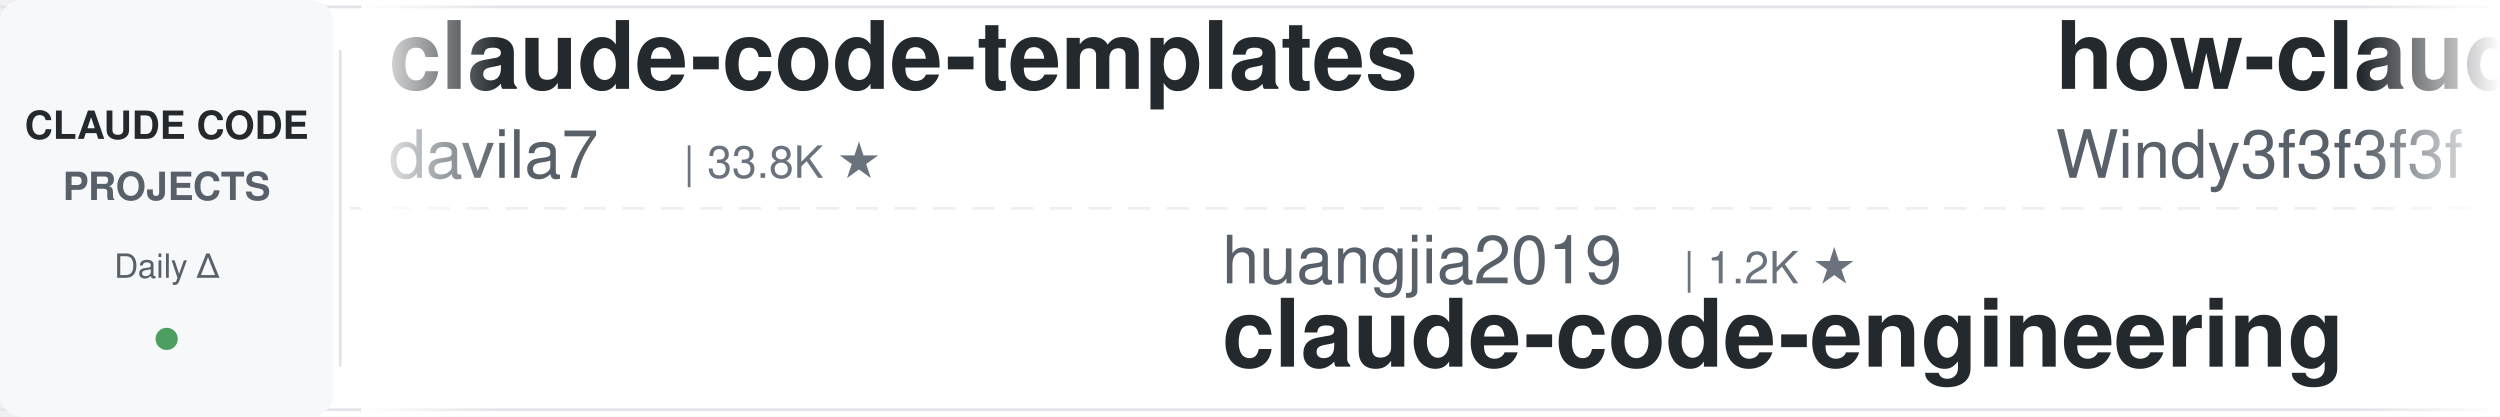
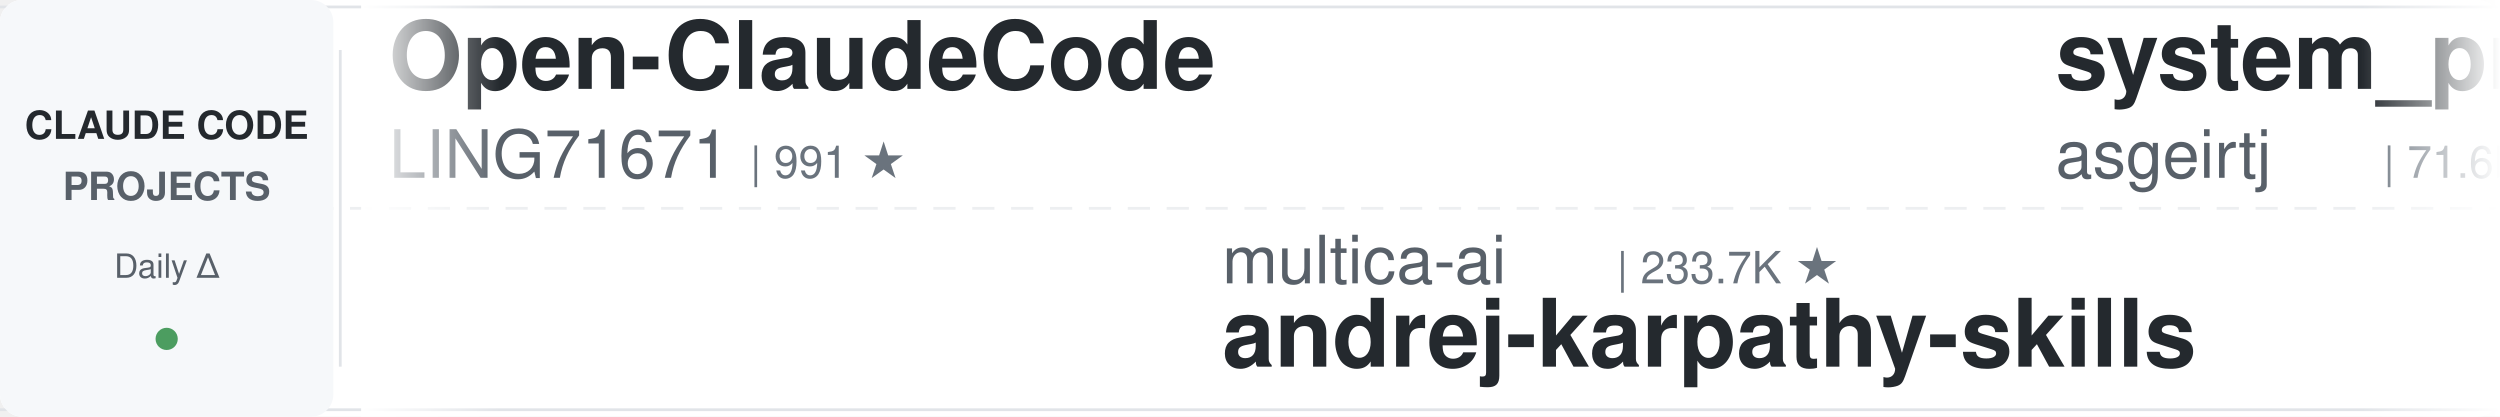
<svg xmlns="http://www.w3.org/2000/svg" width="900" height="150">
  <defs>
    <linearGradient id="leftFade" x1="0%" y1="0%" x2="100%" y2="0%">
      <stop offset="0%" style="stop-color:#ffffff;stop-opacity:1" />
      <stop offset="100%" style="stop-color:#ffffff;stop-opacity:0" />
    </linearGradient>
    <linearGradient id="rightFade" x1="0%" y1="0%" x2="100%" y2="0%">
      <stop offset="0%" style="stop-color:#ffffff;stop-opacity:0" />
      <stop offset="100%" style="stop-color:#ffffff;stop-opacity:1" />
    </linearGradient>
  </defs>
  <rect width="900" height="150" fill="#ffffff" rx="8" />
  <rect x="0" y="2" width="900" height="1" fill="#e1e4e8" />
  <rect x="0" y="147" width="900" height="1" fill="#e1e4e8" />
  <line x1="0" y1="75" x2="900" y2="75" stroke="#e1e4e8" stroke-width="1" stroke-dasharray="8 6" opacity="0.6" />
  <rect x="0" y="0" width="120" height="150" fill="#f6f8fa" rx="8" />
  <text x="60" y="50" font-family="-apple-system, BlinkMacSystemFont, 'Segoe UI', Helvetica, Arial, sans-serif" font-size="14" font-weight="600" fill="#24292e" text-anchor="middle">CLAUDE CODE</text>
  <text x="60" y="72" font-family="-apple-system, BlinkMacSystemFont, 'Segoe UI', Helvetica, Arial, sans-serif" font-size="14" font-weight="600" fill="#586069" text-anchor="middle">PROJECTS</text>
  <text x="60" y="100" font-family="-apple-system, BlinkMacSystemFont, 'Segoe UI', Helvetica, Arial, sans-serif" font-size="12" font-weight="500" fill="#586069" text-anchor="middle">Daily Δ</text>
  <circle cx="60" cy="122" r="4" fill="#22863a" opacity="0.8" />
  <rect x="122" y="18" width="1" height="114" fill="#e1e4e8" />
  <clipPath id="tickerClip">
    <rect x="130" y="0" width="770" height="150" />
  </clipPath>
  <g clip-path="url(#tickerClip)">
    <g id="tickerItems">
      <animateTransform attributeName="transform" attributeType="XML" type="translate" from="0 0" to="-3000 0" dur="54s" repeatCount="indefinite" />
      <g transform="translate(0, 0)">
-         <text x="140" y="32" font-family="-apple-system, BlinkMacSystemFont, 'Segoe UI', Helvetica, Arial, sans-serif" font-size="34" font-weight="600" fill="#24292e">claude-code-templates</text>
-         <text x="140" y="64" font-family="-apple-system, BlinkMacSystemFont, 'Segoe UI', Helvetica, Arial, sans-serif" font-size="24" font-weight="400" fill="#586069">davila7</text>
-         <text x="246" y="64" font-family="-apple-system, BlinkMacSystemFont, 'Segoe UI', Helvetica, Arial, sans-serif" font-size="16" font-weight="500" fill="#6a737d">| 33.8K ★</text>
+         <text x="140" y="32" font-family="-apple-system, BlinkMacSystemFont, 'Segoe UI', Helvetica, Arial, sans-serif" font-size="34" font-weight="600" fill="#24292e">Open-ClaudeCode</text>
+         <text x="140" y="64" font-family="-apple-system, BlinkMacSystemFont, 'Segoe UI', Helvetica, Arial, sans-serif" font-size="24" font-weight="400" fill="#586069">LING71671</text>
+         <text x="270" y="64" font-family="-apple-system, BlinkMacSystemFont, 'Segoe UI', Helvetica, Arial, sans-serif" font-size="16" font-weight="500" fill="#6a737d">| 991 ★</text>
      </g>
      <g transform="translate(300, 0)">
-         <text x="140" y="102" font-family="-apple-system, BlinkMacSystemFont, 'Segoe UI', Helvetica, Arial, sans-serif" font-size="24" font-weight="400" fill="#586069">huangjia2019</text>
-         <text x="306" y="102" font-family="-apple-system, BlinkMacSystemFont, 'Segoe UI', Helvetica, Arial, sans-serif" font-size="16" font-weight="500" fill="#6a737d">| 1.2K ★</text>
-         <text x="140" y="132" font-family="-apple-system, BlinkMacSystemFont, 'Segoe UI', Helvetica, Arial, sans-serif" font-size="34" font-weight="600" fill="#24292e">claude-code-engineering</text>
+         <text x="140" y="102" font-family="-apple-system, BlinkMacSystemFont, 'Segoe UI', Helvetica, Arial, sans-serif" font-size="24" font-weight="400" fill="#586069">multica-ai</text>
+         <text x="282" y="102" font-family="-apple-system, BlinkMacSystemFont, 'Segoe UI', Helvetica, Arial, sans-serif" font-size="16" font-weight="500" fill="#6a737d">| 233.7K ★</text>
+         <text x="140" y="132" font-family="-apple-system, BlinkMacSystemFont, 'Segoe UI', Helvetica, Arial, sans-serif" font-size="34" font-weight="600" fill="#24292e">andrej-karpathy-skills</text>
      </g>
      <g transform="translate(600, 0)">
-         <text x="140" y="32" font-family="-apple-system, BlinkMacSystemFont, 'Segoe UI', Helvetica, Arial, sans-serif" font-size="34" font-weight="600" fill="#24292e">how-claude-code-works</text>
-         <text x="140" y="64" font-family="-apple-system, BlinkMacSystemFont, 'Segoe UI', Helvetica, Arial, sans-serif" font-size="24" font-weight="400" fill="#586069">Windy3f3f3f3f</text>
-         <text x="318" y="64" font-family="-apple-system, BlinkMacSystemFont, 'Segoe UI', Helvetica, Arial, sans-serif" font-size="16" font-weight="500" fill="#6a737d">| 3.8K ★</text>
+         <text x="140" y="32" font-family="-apple-system, BlinkMacSystemFont, 'Segoe UI', Helvetica, Arial, sans-serif" font-size="34" font-weight="600" fill="#24292e">system_prompts_leaks</text>
+         <text x="140" y="64" font-family="-apple-system, BlinkMacSystemFont, 'Segoe UI', Helvetica, Arial, sans-serif" font-size="24" font-weight="400" fill="#586069">asgeirtj</text>
+         <text x="258" y="64" font-family="-apple-system, BlinkMacSystemFont, 'Segoe UI', Helvetica, Arial, sans-serif" font-size="16" font-weight="500" fill="#6a737d">| 71.6K ★</text>
      </g>
      <g transform="translate(900, 0)">
-         <text x="140" y="102" font-family="-apple-system, BlinkMacSystemFont, 'Segoe UI', Helvetica, Arial, sans-serif" font-size="24" font-weight="400" fill="#586069">fuergaosi233</text>
-         <text x="306" y="102" font-family="-apple-system, BlinkMacSystemFont, 'Segoe UI', Helvetica, Arial, sans-serif" font-size="16" font-weight="500" fill="#6a737d">| 2.8K ★</text>
-         <text x="140" y="132" font-family="-apple-system, BlinkMacSystemFont, 'Segoe UI', Helvetica, Arial, sans-serif" font-size="34" font-weight="600" fill="#24292e">claude-code-proxy</text>
+         <text x="140" y="102" font-family="-apple-system, BlinkMacSystemFont, 'Segoe UI', Helvetica, Arial, sans-serif" font-size="24" font-weight="400" fill="#586069">Windy3f3f3f3f</text>
+         <text x="318" y="102" font-family="-apple-system, BlinkMacSystemFont, 'Segoe UI', Helvetica, Arial, sans-serif" font-size="16" font-weight="500" fill="#6a737d">| 3.8K ★</text>
+         <text x="140" y="132" font-family="-apple-system, BlinkMacSystemFont, 'Segoe UI', Helvetica, Arial, sans-serif" font-size="34" font-weight="600" fill="#24292e">how-claude-code-works</text>
      </g>
      <g transform="translate(1200, 0)">
-         <text x="140" y="32" font-family="-apple-system, BlinkMacSystemFont, 'Segoe UI', Helvetica, Arial, sans-serif" font-size="34" font-weight="600" fill="#24292e">Claude-Code-Game-Studios</text>
-         <text x="140" y="64" font-family="-apple-system, BlinkMacSystemFont, 'Segoe UI', Helvetica, Arial, sans-serif" font-size="24" font-weight="400" fill="#586069">Donchitos</text>
-         <text x="270" y="64" font-family="-apple-system, BlinkMacSystemFont, 'Segoe UI', Helvetica, Arial, sans-serif" font-size="16" font-weight="500" fill="#6a737d">| 39.7K ★</text>
+         <text x="140" y="32" font-family="-apple-system, BlinkMacSystemFont, 'Segoe UI', Helvetica, Arial, sans-serif" font-size="34" font-weight="600" fill="#24292e">claude-code-showcase</text>
+         <text x="140" y="64" font-family="-apple-system, BlinkMacSystemFont, 'Segoe UI', Helvetica, Arial, sans-serif" font-size="24" font-weight="400" fill="#586069">ChrisWiles</text>
+         <text x="282" y="64" font-family="-apple-system, BlinkMacSystemFont, 'Segoe UI', Helvetica, Arial, sans-serif" font-size="16" font-weight="500" fill="#6a737d">| 6.1K ★</text>
      </g>
      <g transform="translate(1500, 0)">
-         <text x="140" y="102" font-family="-apple-system, BlinkMacSystemFont, 'Segoe UI', Helvetica, Arial, sans-serif" font-size="24" font-weight="400" fill="#586069">asgeirtj</text>
-         <text x="258" y="102" font-family="-apple-system, BlinkMacSystemFont, 'Segoe UI', Helvetica, Arial, sans-serif" font-size="16" font-weight="500" fill="#6a737d">| 71.5K ★</text>
-         <text x="140" y="132" font-family="-apple-system, BlinkMacSystemFont, 'Segoe UI', Helvetica, Arial, sans-serif" font-size="34" font-weight="600" fill="#24292e">system_prompts_leaks</text>
+         <text x="140" y="102" font-family="-apple-system, BlinkMacSystemFont, 'Segoe UI', Helvetica, Arial, sans-serif" font-size="24" font-weight="400" fill="#586069">wesammustafa</text>
+         <text x="306" y="102" font-family="-apple-system, BlinkMacSystemFont, 'Segoe UI', Helvetica, Arial, sans-serif" font-size="16" font-weight="500" fill="#6a737d">| 3.7K ★</text>
+         <text x="140" y="132" font-family="-apple-system, BlinkMacSystemFont, 'Segoe UI', Helvetica, Arial, sans-serif" font-size="34" font-weight="600" fill="#24292e">Claude-Code-Quest</text>
      </g>
      <g transform="translate(1800, 0)">
-         <text x="140" y="32" font-family="-apple-system, BlinkMacSystemFont, 'Segoe UI', Helvetica, Arial, sans-serif" font-size="34" font-weight="600" fill="#24292e">ClaudeCode-Portable</text>
-         <text x="140" y="64" font-family="-apple-system, BlinkMacSystemFont, 'Segoe UI', Helvetica, Arial, sans-serif" font-size="24" font-weight="400" fill="#586069">techjarves</text>
-         <text x="282" y="64" font-family="-apple-system, BlinkMacSystemFont, 'Segoe UI', Helvetica, Arial, sans-serif" font-size="16" font-weight="500" fill="#6a737d">| 1.6K ★</text>
+         <text x="140" y="32" font-family="-apple-system, BlinkMacSystemFont, 'Segoe UI', Helvetica, Arial, sans-serif" font-size="34" font-weight="600" fill="#24292e">claude-code-cli</text>
+         <text x="140" y="64" font-family="-apple-system, BlinkMacSystemFont, 'Segoe UI', Helvetica, Arial, sans-serif" font-size="24" font-weight="400" fill="#586069">huangserva</text>
+         <text x="282" y="64" font-family="-apple-system, BlinkMacSystemFont, 'Segoe UI', Helvetica, Arial, sans-serif" font-size="16" font-weight="500" fill="#6a737d">| 632 ★</text>
      </g>
      <g transform="translate(2100, 0)">
-         <text x="140" y="102" font-family="-apple-system, BlinkMacSystemFont, 'Segoe UI', Helvetica, Arial, sans-serif" font-size="24" font-weight="400" fill="#586069">andrew-kramer-inno</text>
-         <text x="378" y="102" font-family="-apple-system, BlinkMacSystemFont, 'Segoe UI', Helvetica, Arial, sans-serif" font-size="16" font-weight="500" fill="#6a737d">| 597 ★</text>
-         <text x="140" y="132" font-family="-apple-system, BlinkMacSystemFont, 'Segoe UI', Helvetica, Arial, sans-serif" font-size="34" font-weight="600" fill="#24292e">claude-code-source-build</text>
+         <text x="140" y="102" font-family="-apple-system, BlinkMacSystemFont, 'Segoe UI', Helvetica, Arial, sans-serif" font-size="24" font-weight="400" fill="#586069">darcyegb</text>
+         <text x="258" y="102" font-family="-apple-system, BlinkMacSystemFont, 'Segoe UI', Helvetica, Arial, sans-serif" font-size="16" font-weight="500" fill="#6a737d">| 779 ★</text>
+         <text x="140" y="132" font-family="-apple-system, BlinkMacSystemFont, 'Segoe UI', Helvetica, Arial, sans-serif" font-size="34" font-weight="600" fill="#24292e">ClaudeCodeAgents</text>
      </g>
      <g transform="translate(2400, 0)">
-         <text x="140" y="32" font-family="-apple-system, BlinkMacSystemFont, 'Segoe UI', Helvetica, Arial, sans-serif" font-size="34" font-weight="600" fill="#24292e">edmunds-claude-code</text>
-         <text x="140" y="64" font-family="-apple-system, BlinkMacSystemFont, 'Segoe UI', Helvetica, Arial, sans-serif" font-size="24" font-weight="400" fill="#586069">edmund-io</text>
-         <text x="270" y="64" font-family="-apple-system, BlinkMacSystemFont, 'Segoe UI', Helvetica, Arial, sans-serif" font-size="16" font-weight="500" fill="#6a737d">| 1.5K ★</text>
+         <text x="140" y="32" font-family="-apple-system, BlinkMacSystemFont, 'Segoe UI', Helvetica, Arial, sans-serif" font-size="34" font-weight="600" fill="#24292e">claude-coder</text>
+         <text x="140" y="64" font-family="-apple-system, BlinkMacSystemFont, 'Segoe UI', Helvetica, Arial, sans-serif" font-size="24" font-weight="400" fill="#586069">kodu-ai</text>
+         <text x="246" y="64" font-family="-apple-system, BlinkMacSystemFont, 'Segoe UI', Helvetica, Arial, sans-serif" font-size="16" font-weight="500" fill="#6a737d">| 5.2K ★</text>
      </g>
      <g transform="translate(2700, 0)">
-         <text x="140" y="102" font-family="-apple-system, BlinkMacSystemFont, 'Segoe UI', Helvetica, Arial, sans-serif" font-size="24" font-weight="400" fill="#586069">AprilNEA</text>
-         <text x="258" y="102" font-family="-apple-system, BlinkMacSystemFont, 'Segoe UI', Helvetica, Arial, sans-serif" font-size="16" font-weight="500" fill="#6a737d">| 393 ★</text>
-         <text x="140" y="132" font-family="-apple-system, BlinkMacSystemFont, 'Segoe UI', Helvetica, Arial, sans-serif" font-size="34" font-weight="600" fill="#24292e">claude-code-source</text>
+         <text x="140" y="102" font-family="-apple-system, BlinkMacSystemFont, 'Segoe UI', Helvetica, Arial, sans-serif" font-size="24" font-weight="400" fill="#586069">SeemSeam</text>
+         <text x="258" y="102" font-family="-apple-system, BlinkMacSystemFont, 'Segoe UI', Helvetica, Arial, sans-serif" font-size="16" font-weight="500" fill="#6a737d">| 3.6K ★</text>
+         <text x="140" y="132" font-family="-apple-system, BlinkMacSystemFont, 'Segoe UI', Helvetica, Arial, sans-serif" font-size="34" font-weight="600" fill="#24292e">claude_codex_bridge</text>
      </g>
      <g transform="translate(3000, 0)">
-         <text x="140" y="32" font-family="-apple-system, BlinkMacSystemFont, 'Segoe UI', Helvetica, Arial, sans-serif" font-size="34" font-weight="600" fill="#24292e">claude-code-templates</text>
-         <text x="140" y="64" font-family="-apple-system, BlinkMacSystemFont, 'Segoe UI', Helvetica, Arial, sans-serif" font-size="24" font-weight="400" fill="#586069">davila7</text>
-         <text x="246" y="64" font-family="-apple-system, BlinkMacSystemFont, 'Segoe UI', Helvetica, Arial, sans-serif" font-size="16" font-weight="500" fill="#6a737d">| 33.8K ★</text>
+         <text x="140" y="32" font-family="-apple-system, BlinkMacSystemFont, 'Segoe UI', Helvetica, Arial, sans-serif" font-size="34" font-weight="600" fill="#24292e">Open-ClaudeCode</text>
+         <text x="140" y="64" font-family="-apple-system, BlinkMacSystemFont, 'Segoe UI', Helvetica, Arial, sans-serif" font-size="24" font-weight="400" fill="#586069">LING71671</text>
+         <text x="270" y="64" font-family="-apple-system, BlinkMacSystemFont, 'Segoe UI', Helvetica, Arial, sans-serif" font-size="16" font-weight="500" fill="#6a737d">| 991 ★</text>
      </g>
      <g transform="translate(3300, 0)">
-         <text x="140" y="102" font-family="-apple-system, BlinkMacSystemFont, 'Segoe UI', Helvetica, Arial, sans-serif" font-size="24" font-weight="400" fill="#586069">huangjia2019</text>
-         <text x="306" y="102" font-family="-apple-system, BlinkMacSystemFont, 'Segoe UI', Helvetica, Arial, sans-serif" font-size="16" font-weight="500" fill="#6a737d">| 1.2K ★</text>
-         <text x="140" y="132" font-family="-apple-system, BlinkMacSystemFont, 'Segoe UI', Helvetica, Arial, sans-serif" font-size="34" font-weight="600" fill="#24292e">claude-code-engineering</text>
+         <text x="140" y="102" font-family="-apple-system, BlinkMacSystemFont, 'Segoe UI', Helvetica, Arial, sans-serif" font-size="24" font-weight="400" fill="#586069">multica-ai</text>
+         <text x="282" y="102" font-family="-apple-system, BlinkMacSystemFont, 'Segoe UI', Helvetica, Arial, sans-serif" font-size="16" font-weight="500" fill="#6a737d">| 233.7K ★</text>
+         <text x="140" y="132" font-family="-apple-system, BlinkMacSystemFont, 'Segoe UI', Helvetica, Arial, sans-serif" font-size="34" font-weight="600" fill="#24292e">andrej-karpathy-skills</text>
      </g>
      <g transform="translate(3600, 0)">
-         <text x="140" y="32" font-family="-apple-system, BlinkMacSystemFont, 'Segoe UI', Helvetica, Arial, sans-serif" font-size="34" font-weight="600" fill="#24292e">how-claude-code-works</text>
-         <text x="140" y="64" font-family="-apple-system, BlinkMacSystemFont, 'Segoe UI', Helvetica, Arial, sans-serif" font-size="24" font-weight="400" fill="#586069">Windy3f3f3f3f</text>
-         <text x="318" y="64" font-family="-apple-system, BlinkMacSystemFont, 'Segoe UI', Helvetica, Arial, sans-serif" font-size="16" font-weight="500" fill="#6a737d">| 3.8K ★</text>
+         <text x="140" y="32" font-family="-apple-system, BlinkMacSystemFont, 'Segoe UI', Helvetica, Arial, sans-serif" font-size="34" font-weight="600" fill="#24292e">system_prompts_leaks</text>
+         <text x="140" y="64" font-family="-apple-system, BlinkMacSystemFont, 'Segoe UI', Helvetica, Arial, sans-serif" font-size="24" font-weight="400" fill="#586069">asgeirtj</text>
+         <text x="258" y="64" font-family="-apple-system, BlinkMacSystemFont, 'Segoe UI', Helvetica, Arial, sans-serif" font-size="16" font-weight="500" fill="#6a737d">| 71.6K ★</text>
      </g>
      <g transform="translate(3900, 0)">
-         <text x="140" y="102" font-family="-apple-system, BlinkMacSystemFont, 'Segoe UI', Helvetica, Arial, sans-serif" font-size="24" font-weight="400" fill="#586069">fuergaosi233</text>
-         <text x="306" y="102" font-family="-apple-system, BlinkMacSystemFont, 'Segoe UI', Helvetica, Arial, sans-serif" font-size="16" font-weight="500" fill="#6a737d">| 2.8K ★</text>
-         <text x="140" y="132" font-family="-apple-system, BlinkMacSystemFont, 'Segoe UI', Helvetica, Arial, sans-serif" font-size="34" font-weight="600" fill="#24292e">claude-code-proxy</text>
+         <text x="140" y="102" font-family="-apple-system, BlinkMacSystemFont, 'Segoe UI', Helvetica, Arial, sans-serif" font-size="24" font-weight="400" fill="#586069">Windy3f3f3f3f</text>
+         <text x="318" y="102" font-family="-apple-system, BlinkMacSystemFont, 'Segoe UI', Helvetica, Arial, sans-serif" font-size="16" font-weight="500" fill="#6a737d">| 3.8K ★</text>
+         <text x="140" y="132" font-family="-apple-system, BlinkMacSystemFont, 'Segoe UI', Helvetica, Arial, sans-serif" font-size="34" font-weight="600" fill="#24292e">how-claude-code-works</text>
      </g>
    </g>
  </g>
  <rect x="130" y="0" width="50" height="150" fill="url(#leftFade)" />
  <rect x="850" y="0" width="50" height="150" fill="url(#rightFade)" />
</svg>
